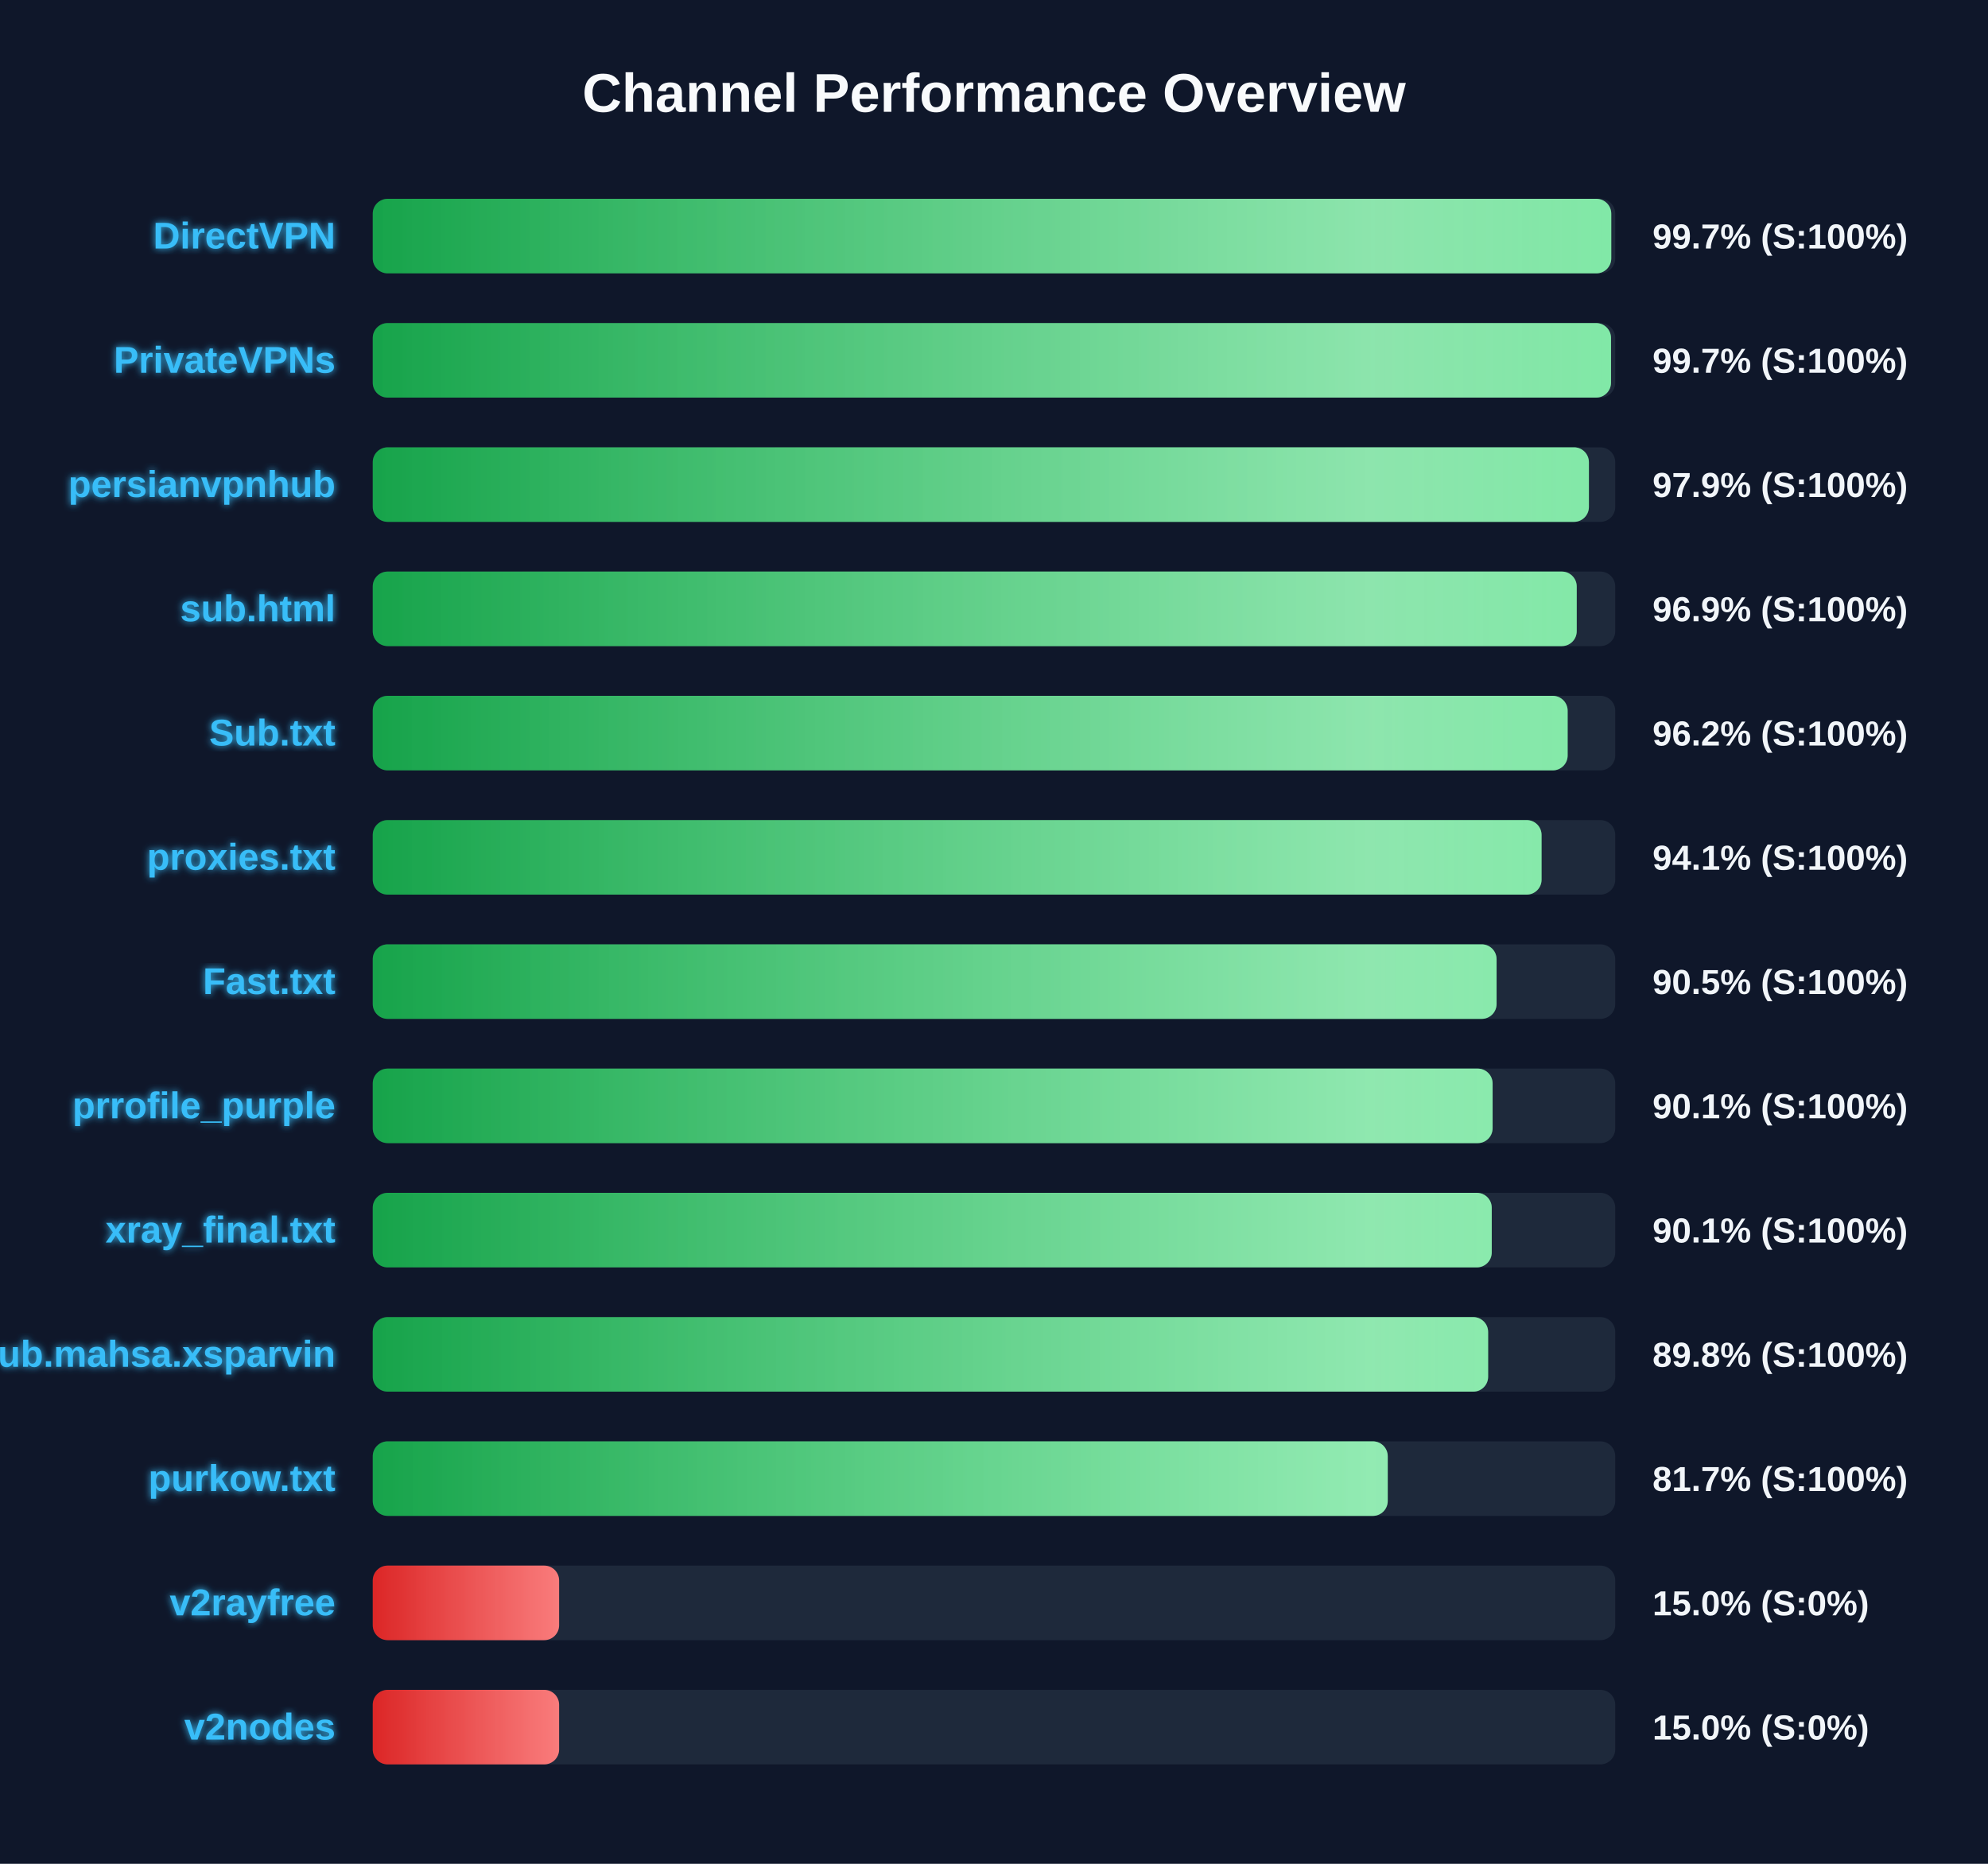
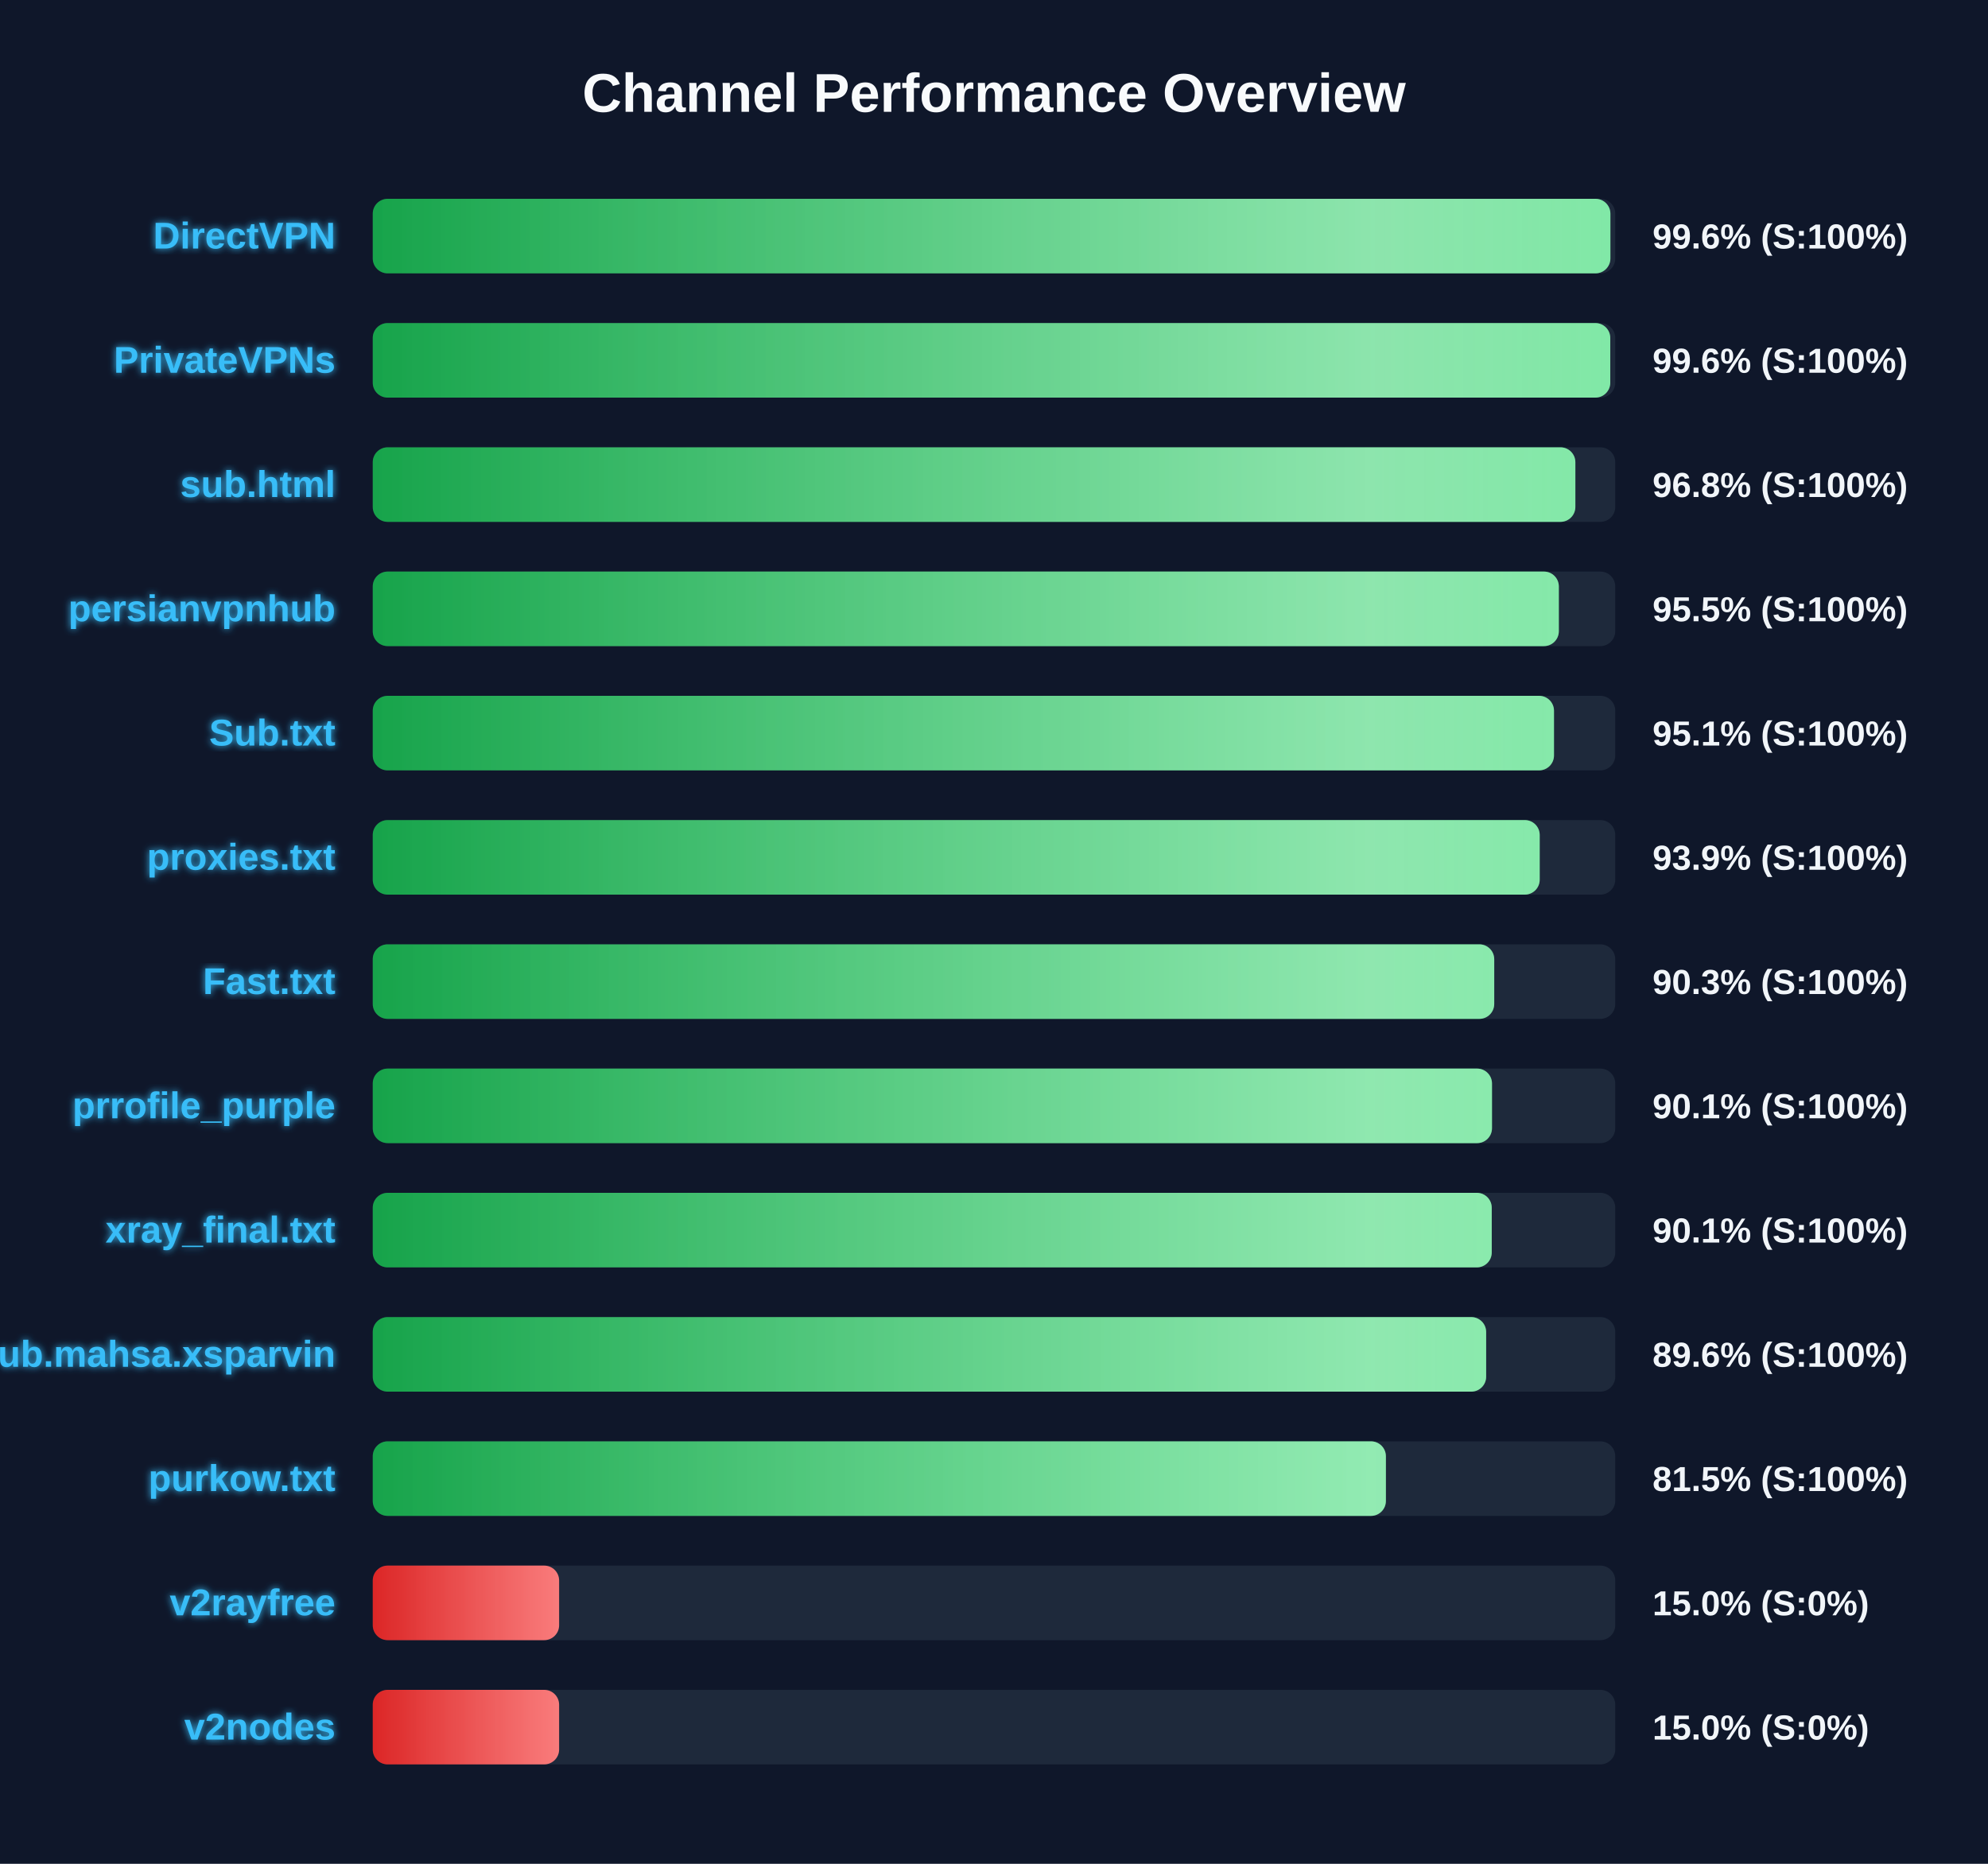
<svg xmlns="http://www.w3.org/2000/svg" width="800" height="750" version="1.1">
  <defs>
    <linearGradient id="grad-green" x1="0%" y1="0%" x2="100%" y2="0%">
      <stop offset="0%" stop-color="#16a34a" />
      <stop offset="100%" stop-color="#4ade80" />
    </linearGradient>
    <linearGradient id="grad-yellow" x1="0%" y1="0%" x2="100%" y2="0%">
      <stop offset="0%" stop-color="#ca8a04" />
      <stop offset="100%" stop-color="#fde047" />
    </linearGradient>
    <linearGradient id="grad-red" x1="0%" y1="0%" x2="100%" y2="0%">
      <stop offset="0%" stop-color="#dc2626" />
      <stop offset="100%" stop-color="#f87171" />
    </linearGradient>
    <linearGradient id="shimmer" x1="0%" y1="0%" x2="100%" y2="0%">
      <stop offset="0%" stop-color="rgba(255,255,255,0)" />
      <stop offset="50%" stop-color="rgba(255,255,255,0.4)" />
      <stop offset="100%" stop-color="rgba(255,255,255,0)" />
    </linearGradient>
    <filter id="glow" x="-20%" y="-20%" width="140%" height="140%">
      <feGaussianBlur stdDeviation="1.5" result="blur" />
      <feComposite in="SourceGraphic" in2="blur" operator="over" />
    </filter>
  </defs>
  <style>
        .bg-rect { fill: #0f172a; }
        .title { font: bold 22px 'Segoe UI', Arial, sans-serif; fill: #f8fafc; }
        .row { font: bold 15px 'Segoe UI', Arial, sans-serif; fill: #38bdf8; filter: url(#glow); }
        .score { font: bold 14px 'Segoe UI', Arial, sans-serif; fill: #f1f5f9; }
        @keyframes shimmer-anim {
            0% { transform: translateX(-100%); }
            100% { transform: translateX(200%); }
        }
        .shimmer-rect {
            animation: shimmer-anim 2.5s infinite linear;
        }
    </style>
  <rect width="100%" height="100%" class="bg-rect" />
  <text x="400" y="45" text-anchor="middle" class="title">Channel Performance Overview</text>
  <rect x="150" y="80" width="500" height="30" fill="#1e293b" rx="6" />
  <clipPath id="clip-0">
-     <rect x="150" y="80" width="498.4" height="30" rx="6" />
+     <rect x="150" y="80" width="498.05" height="30" rx="6" />
  </clipPath>
-   <rect x="150" y="80" width="498.4" height="30" fill="url(#grad-green)" rx="6" />
+   <rect x="150" y="80" width="498.05" height="30" fill="url(#grad-green)" rx="6" />
  <g clip-path="url(#clip-0)">
    <rect x="150" y="80" width="100%" height="30" fill="url(#shimmer)" class="shimmer-rect" />
  </g>
  <text x="135" y="100" text-anchor="end" class="row">DirectVPN</text>
-   <text x="665" y="100" text-anchor="start" class="score">99.7% (S:100%)</text>
+   <text x="665" y="100" text-anchor="start" class="score">99.6% (S:100%)</text>
  <rect x="150" y="130" width="500" height="30" fill="#1e293b" rx="6" />
  <clipPath id="clip-1">
-     <rect x="150" y="130" width="498.3" height="30" rx="6" />
+     <rect x="150" y="130" width="498.0" height="30" rx="6" />
  </clipPath>
-   <rect x="150" y="130" width="498.3" height="30" fill="url(#grad-green)" rx="6" />
+   <rect x="150" y="130" width="498.0" height="30" fill="url(#grad-green)" rx="6" />
  <g clip-path="url(#clip-1)">
    <rect x="150" y="130" width="100%" height="30" fill="url(#shimmer)" class="shimmer-rect" />
  </g>
  <text x="135" y="150" text-anchor="end" class="row">PrivateVPNs</text>
-   <text x="665" y="150" text-anchor="start" class="score">99.7% (S:100%)</text>
+   <text x="665" y="150" text-anchor="start" class="score">99.6% (S:100%)</text>
  <rect x="150" y="180" width="500" height="30" fill="#1e293b" rx="6" />
  <clipPath id="clip-2">
-     <rect x="150" y="180" width="489.4" height="30" rx="6" />
+     <rect x="150" y="180" width="483.95" height="30" rx="6" />
  </clipPath>
-   <rect x="150" y="180" width="489.4" height="30" fill="url(#grad-green)" rx="6" />
+   <rect x="150" y="180" width="483.95" height="30" fill="url(#grad-green)" rx="6" />
  <g clip-path="url(#clip-2)">
    <rect x="150" y="180" width="100%" height="30" fill="url(#shimmer)" class="shimmer-rect" />
  </g>
-   <text x="135" y="200" text-anchor="end" class="row">persianvpnhub</text>
-   <text x="665" y="200" text-anchor="start" class="score">97.9% (S:100%)</text>
+   <text x="135" y="200" text-anchor="end" class="row">sub.html</text>
+   <text x="665" y="200" text-anchor="start" class="score">96.8% (S:100%)</text>
  <rect x="150" y="230" width="500" height="30" fill="#1e293b" rx="6" />
  <clipPath id="clip-3">
-     <rect x="150" y="230" width="484.5" height="30" rx="6" />
+     <rect x="150" y="230" width="477.3" height="30" rx="6" />
  </clipPath>
-   <rect x="150" y="230" width="484.5" height="30" fill="url(#grad-green)" rx="6" />
+   <rect x="150" y="230" width="477.3" height="30" fill="url(#grad-green)" rx="6" />
  <g clip-path="url(#clip-3)">
    <rect x="150" y="230" width="100%" height="30" fill="url(#shimmer)" class="shimmer-rect" />
  </g>
-   <text x="135" y="250" text-anchor="end" class="row">sub.html</text>
-   <text x="665" y="250" text-anchor="start" class="score">96.9% (S:100%)</text>
+   <text x="135" y="250" text-anchor="end" class="row">persianvpnhub</text>
+   <text x="665" y="250" text-anchor="start" class="score">95.5% (S:100%)</text>
  <rect x="150" y="280" width="500" height="30" fill="#1e293b" rx="6" />
  <clipPath id="clip-4">
-     <rect x="150" y="280" width="480.85" height="30" rx="6" />
+     <rect x="150" y="280" width="475.35" height="30" rx="6" />
  </clipPath>
-   <rect x="150" y="280" width="480.85" height="30" fill="url(#grad-green)" rx="6" />
+   <rect x="150" y="280" width="475.35" height="30" fill="url(#grad-green)" rx="6" />
  <g clip-path="url(#clip-4)">
    <rect x="150" y="280" width="100%" height="30" fill="url(#shimmer)" class="shimmer-rect" />
  </g>
  <text x="135" y="300" text-anchor="end" class="row">Sub.txt</text>
-   <text x="665" y="300" text-anchor="start" class="score">96.2% (S:100%)</text>
+   <text x="665" y="300" text-anchor="start" class="score">95.1% (S:100%)</text>
  <rect x="150" y="330" width="500" height="30" fill="#1e293b" rx="6" />
  <clipPath id="clip-5">
-     <rect x="150" y="330" width="470.35" height="30" rx="6" />
+     <rect x="150" y="330" width="469.6" height="30" rx="6" />
  </clipPath>
-   <rect x="150" y="330" width="470.35" height="30" fill="url(#grad-green)" rx="6" />
+   <rect x="150" y="330" width="469.6" height="30" fill="url(#grad-green)" rx="6" />
  <g clip-path="url(#clip-5)">
    <rect x="150" y="330" width="100%" height="30" fill="url(#shimmer)" class="shimmer-rect" />
  </g>
  <text x="135" y="350" text-anchor="end" class="row">proxies.txt</text>
-   <text x="665" y="350" text-anchor="start" class="score">94.1% (S:100%)</text>
+   <text x="665" y="350" text-anchor="start" class="score">93.9% (S:100%)</text>
  <rect x="150" y="380" width="500" height="30" fill="#1e293b" rx="6" />
  <clipPath id="clip-6">
-     <rect x="150" y="380" width="452.25" height="30" rx="6" />
+     <rect x="150" y="380" width="451.3" height="30" rx="6" />
  </clipPath>
-   <rect x="150" y="380" width="452.25" height="30" fill="url(#grad-green)" rx="6" />
+   <rect x="150" y="380" width="451.3" height="30" fill="url(#grad-green)" rx="6" />
  <g clip-path="url(#clip-6)">
    <rect x="150" y="380" width="100%" height="30" fill="url(#shimmer)" class="shimmer-rect" />
  </g>
  <text x="135" y="400" text-anchor="end" class="row">Fast.txt</text>
-   <text x="665" y="400" text-anchor="start" class="score">90.5% (S:100%)</text>
+   <text x="665" y="400" text-anchor="start" class="score">90.3% (S:100%)</text>
  <rect x="150" y="430" width="500" height="30" fill="#1e293b" rx="6" />
  <clipPath id="clip-7">
-     <rect x="150" y="430" width="450.65" height="30" rx="6" />
+     <rect x="150" y="430" width="450.4" height="30" rx="6" />
  </clipPath>
-   <rect x="150" y="430" width="450.65" height="30" fill="url(#grad-green)" rx="6" />
+   <rect x="150" y="430" width="450.4" height="30" fill="url(#grad-green)" rx="6" />
  <g clip-path="url(#clip-7)">
    <rect x="150" y="430" width="100%" height="30" fill="url(#shimmer)" class="shimmer-rect" />
  </g>
  <text x="135" y="450" text-anchor="end" class="row">prrofile_purple</text>
  <text x="665" y="450" text-anchor="start" class="score">90.1% (S:100%)</text>
  <rect x="150" y="480" width="500" height="30" fill="#1e293b" rx="6" />
  <clipPath id="clip-8">
    <rect x="150" y="480" width="450.3" height="30" rx="6" />
  </clipPath>
  <rect x="150" y="480" width="450.3" height="30" fill="url(#grad-green)" rx="6" />
  <g clip-path="url(#clip-8)">
    <rect x="150" y="480" width="100%" height="30" fill="url(#shimmer)" class="shimmer-rect" />
  </g>
  <text x="135" y="500" text-anchor="end" class="row">xray_final.txt</text>
  <text x="665" y="500" text-anchor="start" class="score">90.1% (S:100%)</text>
  <rect x="150" y="530" width="500" height="30" fill="#1e293b" rx="6" />
  <clipPath id="clip-9">
-     <rect x="150" y="530" width="448.85" height="30" rx="6" />
+     <rect x="150" y="530" width="448.05" height="30" rx="6" />
  </clipPath>
-   <rect x="150" y="530" width="448.85" height="30" fill="url(#grad-green)" rx="6" />
+   <rect x="150" y="530" width="448.05" height="30" fill="url(#grad-green)" rx="6" />
  <g clip-path="url(#clip-9)">
    <rect x="150" y="530" width="100%" height="30" fill="url(#shimmer)" class="shimmer-rect" />
  </g>
  <text x="135" y="550" text-anchor="end" class="row">Sub.mahsa.xsparvin</text>
-   <text x="665" y="550" text-anchor="start" class="score">89.8% (S:100%)</text>
+   <text x="665" y="550" text-anchor="start" class="score">89.6% (S:100%)</text>
  <rect x="150" y="580" width="500" height="30" fill="#1e293b" rx="6" />
  <clipPath id="clip-10">
-     <rect x="150" y="580" width="408.45" height="30" rx="6" />
+     <rect x="150" y="580" width="407.7" height="30" rx="6" />
  </clipPath>
-   <rect x="150" y="580" width="408.45" height="30" fill="url(#grad-green)" rx="6" />
+   <rect x="150" y="580" width="407.7" height="30" fill="url(#grad-green)" rx="6" />
  <g clip-path="url(#clip-10)">
    <rect x="150" y="580" width="100%" height="30" fill="url(#shimmer)" class="shimmer-rect" />
  </g>
  <text x="135" y="600" text-anchor="end" class="row">purkow.txt</text>
-   <text x="665" y="600" text-anchor="start" class="score">81.7% (S:100%)</text>
+   <text x="665" y="600" text-anchor="start" class="score">81.5% (S:100%)</text>
  <rect x="150" y="630" width="500" height="30" fill="#1e293b" rx="6" />
  <clipPath id="clip-11">
    <rect x="150" y="630" width="75.0" height="30" rx="6" />
  </clipPath>
  <rect x="150" y="630" width="75.0" height="30" fill="url(#grad-red)" rx="6" />
  <g clip-path="url(#clip-11)">
    <rect x="150" y="630" width="100%" height="30" fill="url(#shimmer)" class="shimmer-rect" />
  </g>
  <text x="135" y="650" text-anchor="end" class="row">v2rayfree</text>
  <text x="665" y="650" text-anchor="start" class="score">15.0% (S:0%)</text>
  <rect x="150" y="680" width="500" height="30" fill="#1e293b" rx="6" />
  <clipPath id="clip-12">
    <rect x="150" y="680" width="75.0" height="30" rx="6" />
  </clipPath>
  <rect x="150" y="680" width="75.0" height="30" fill="url(#grad-red)" rx="6" />
  <g clip-path="url(#clip-12)">
    <rect x="150" y="680" width="100%" height="30" fill="url(#shimmer)" class="shimmer-rect" />
  </g>
  <text x="135" y="700" text-anchor="end" class="row">v2nodes</text>
  <text x="665" y="700" text-anchor="start" class="score">15.0% (S:0%)</text>
</svg>
